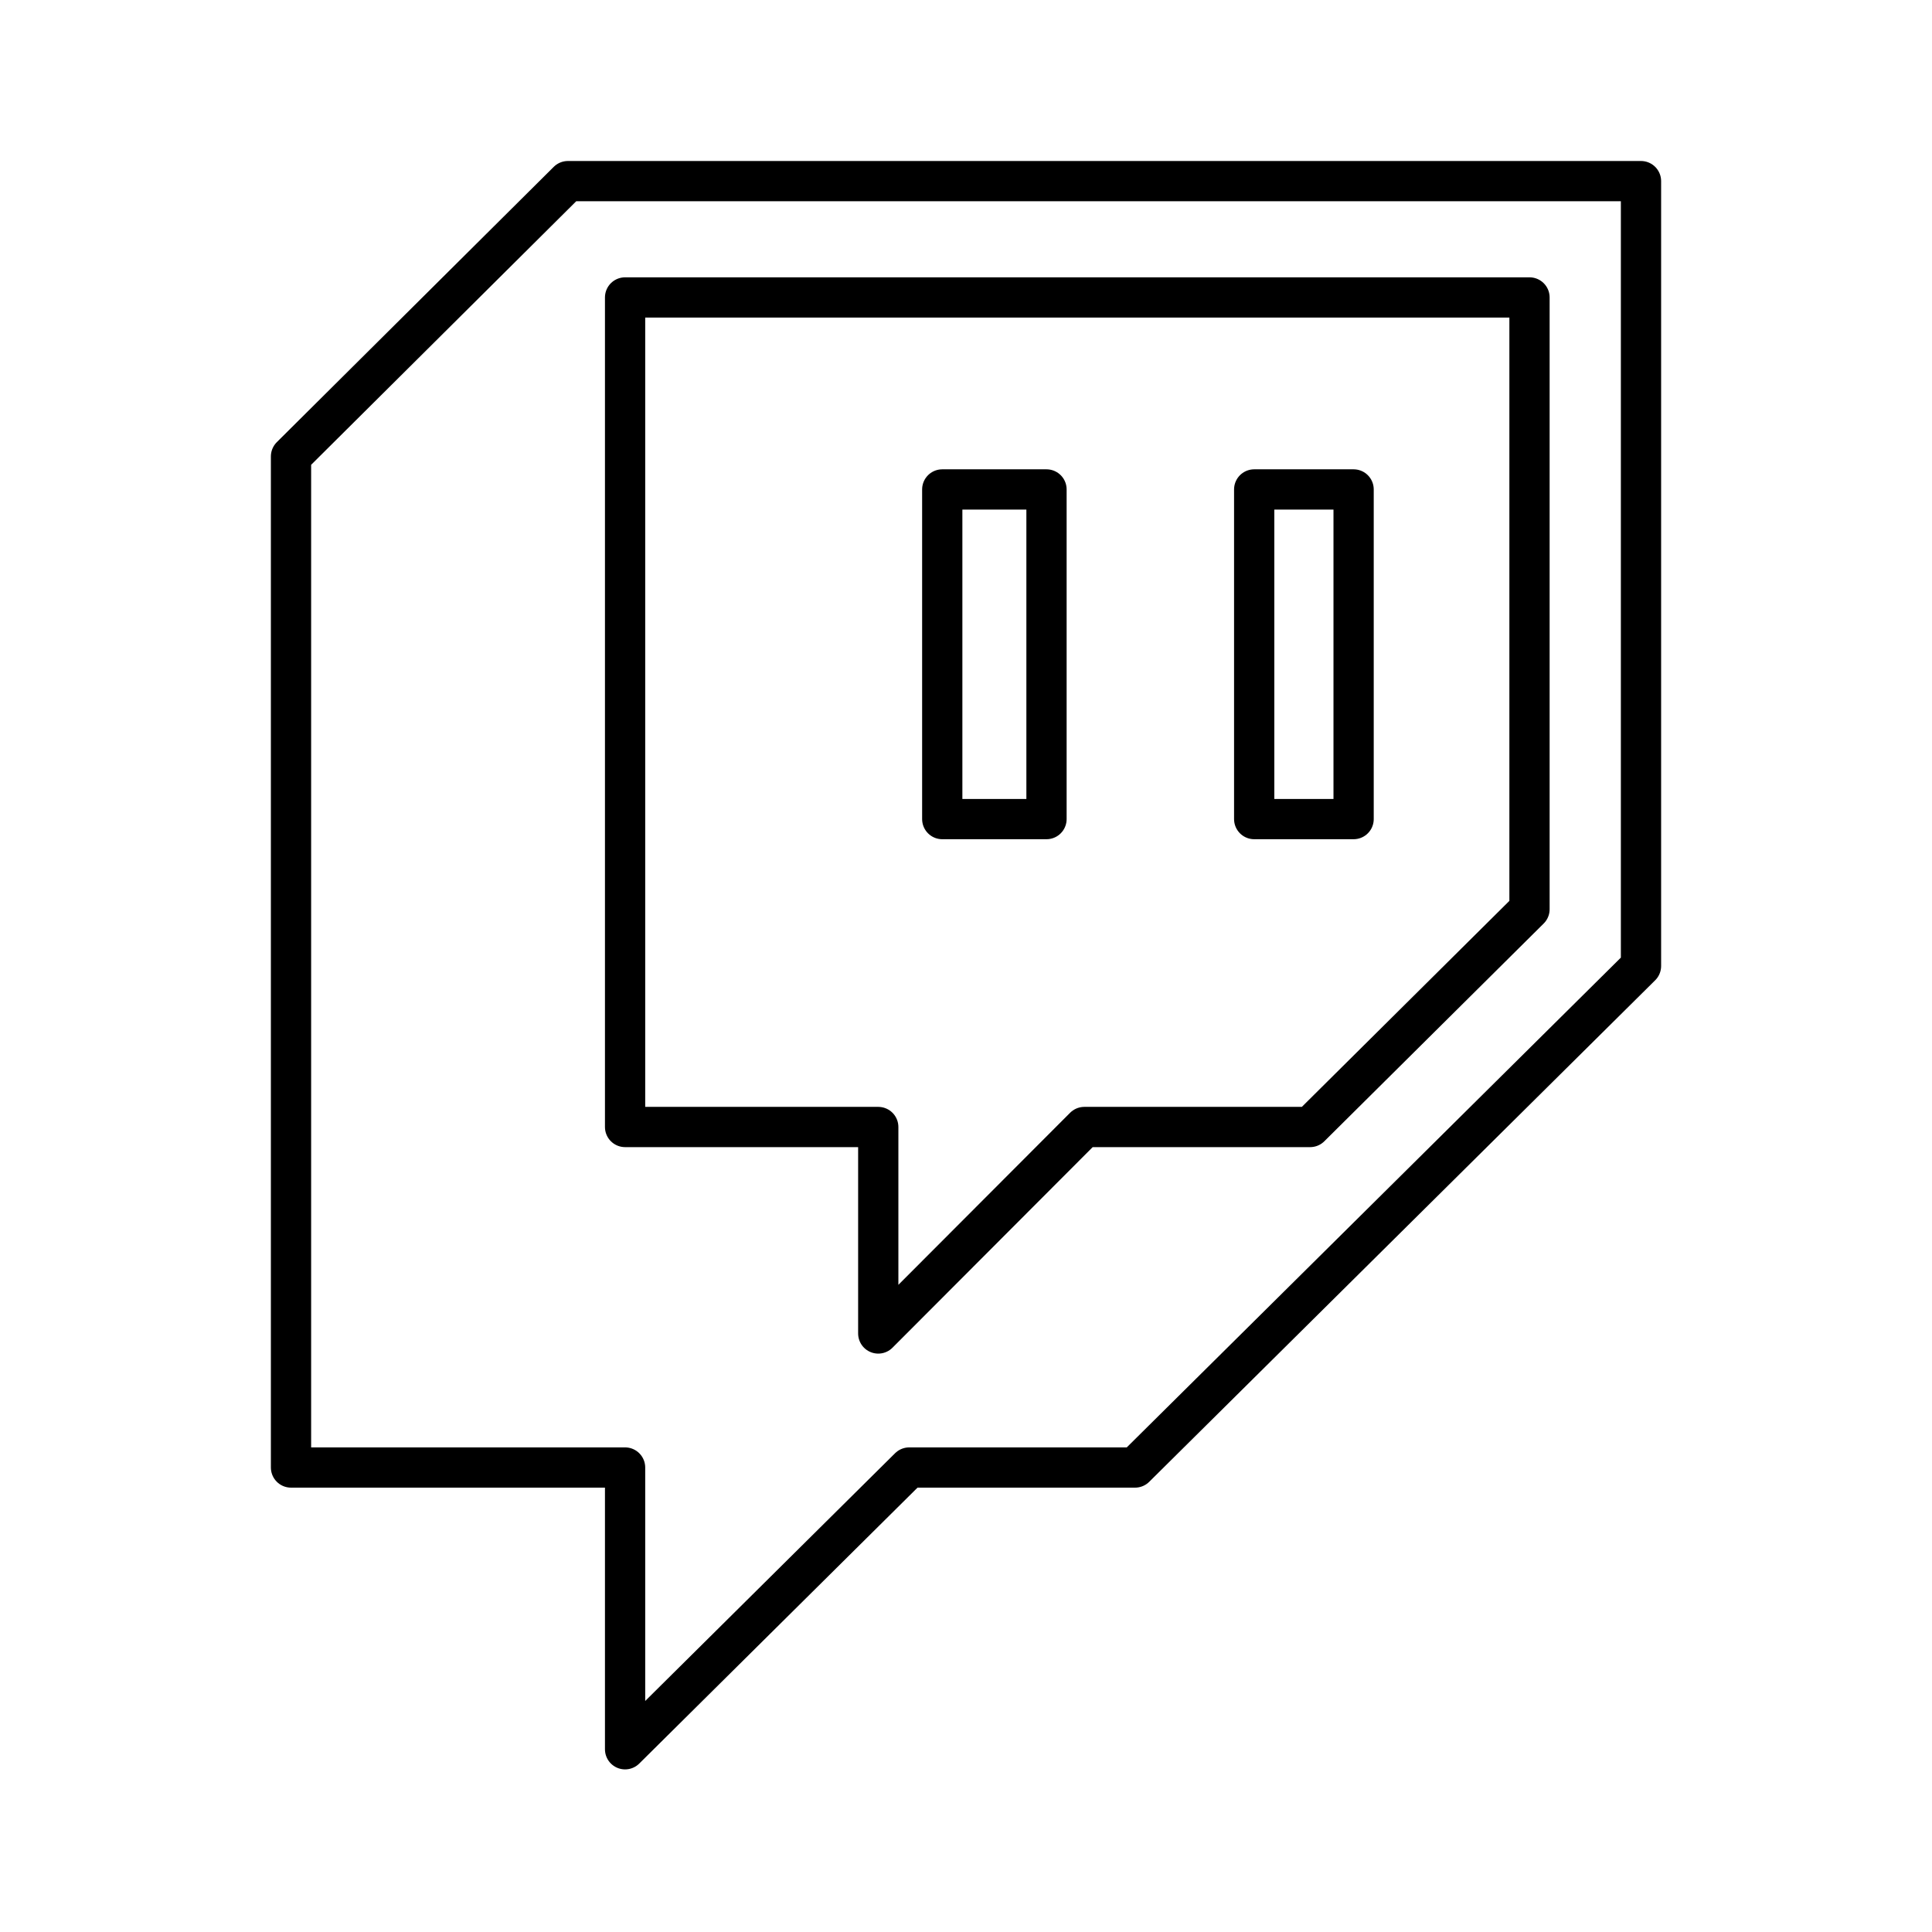
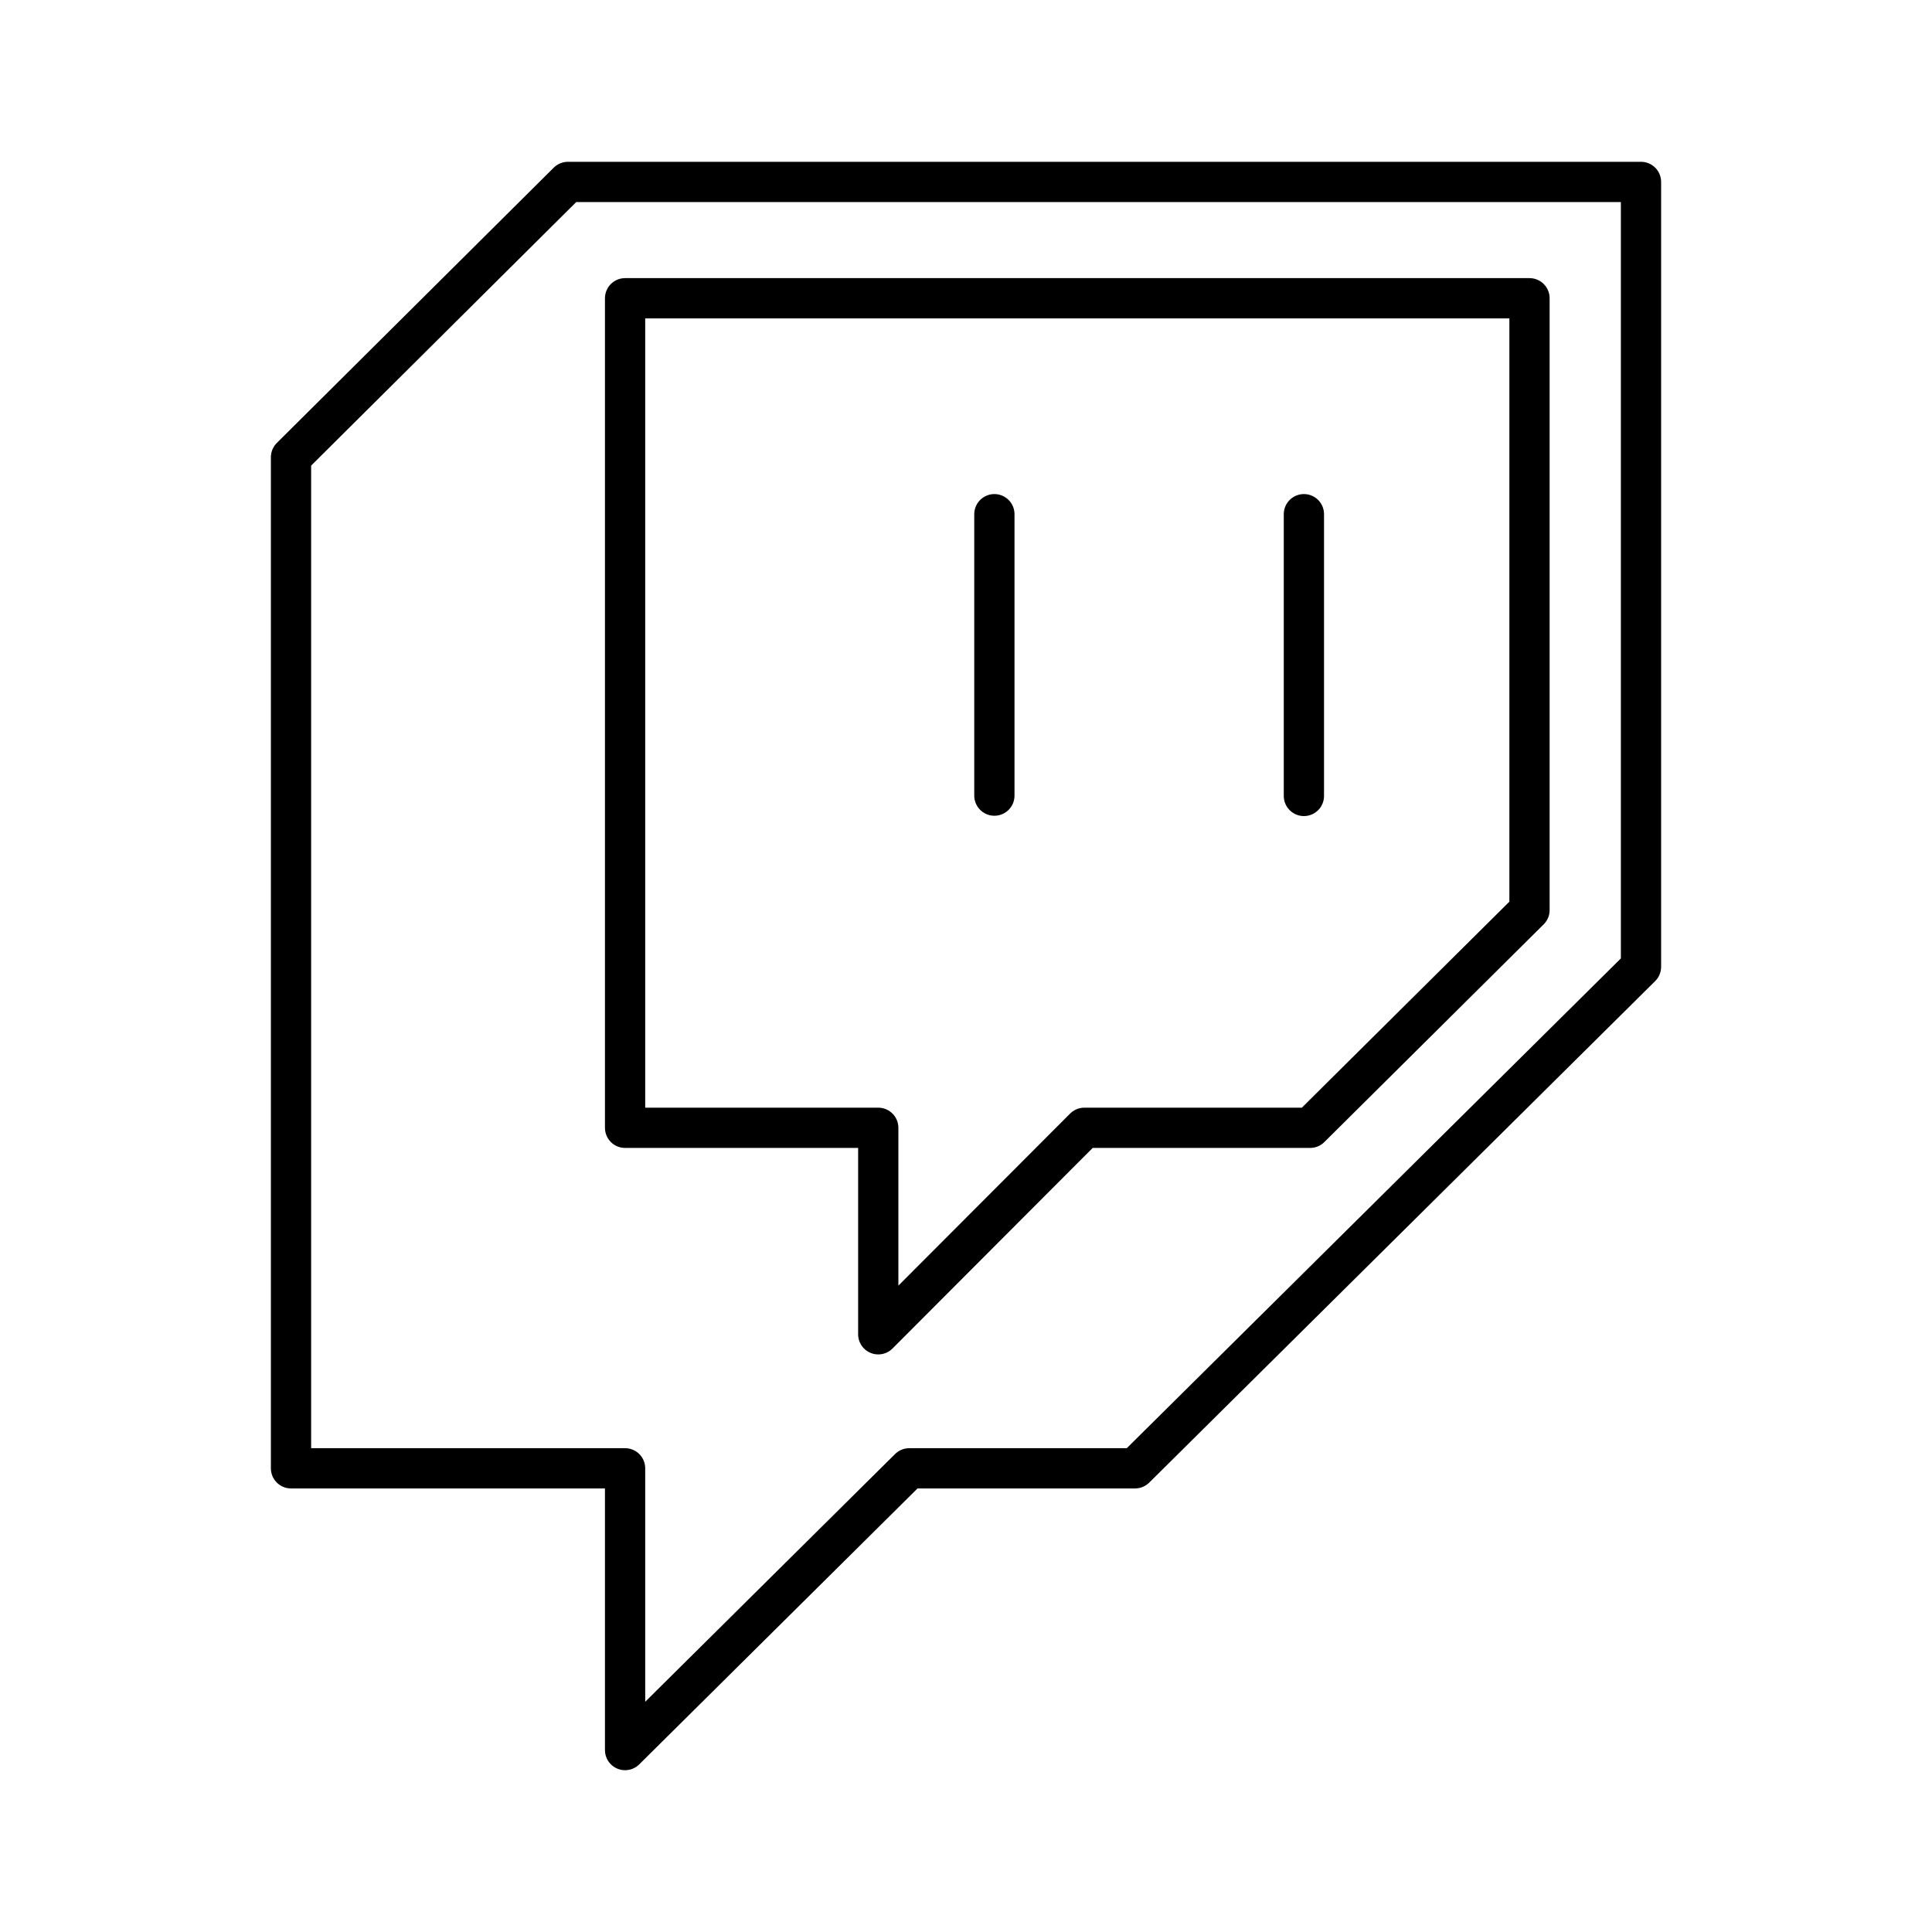
- <svg xmlns="http://www.w3.org/2000/svg" id="Layer_2" data-name="Layer 2" viewBox="0 0 48 48">
+ <svg xmlns="http://www.w3.org/2000/svg" id="a" viewBox="0 0 48 48">
  <defs>
-     <style>.cls-1{fill:none;stroke:#000;stroke-linecap:round;stroke-linejoin:round;}</style>
+     <style>.b{fill:none;stroke:#000;stroke-linecap:round;stroke-linejoin:round;}</style>
  </defs>
-   <path class="cls-1" d="M31.16,12.16v8.19h2.47V12.16Zm-7.75,0v8.19H26V12.16ZM14.11,4.5,7.23,11.34l0,25.12h8.3l0,7,7.06-7H28.2L40.77,24V4.5Zm1.42,2.89H38v15.2L32.55,28H26.94l-5.12,5.13V28H15.53Z" />
+   <polygon class="b" points="14.11 4.52 7.23 11.36 7.23 36.48 15.53 36.48 15.53 43.48 22.59 36.48 28.2 36.48 40.77 24.02 40.77 4.52 14.11 4.52" />
+   <polygon class="b" points="15.53 7.41 38 7.41 38 22.61 32.55 28.02 26.94 28.02 21.82 33.15 21.82 28.02 15.53 28.02 15.53 7.41" />
+   <line class="b" x1="24.705" y1="12.775" x2="24.705" y2="19.767" />
+   <line class="b" x1="32.395" y1="19.775" x2="32.395" y2="12.775" />
</svg>
